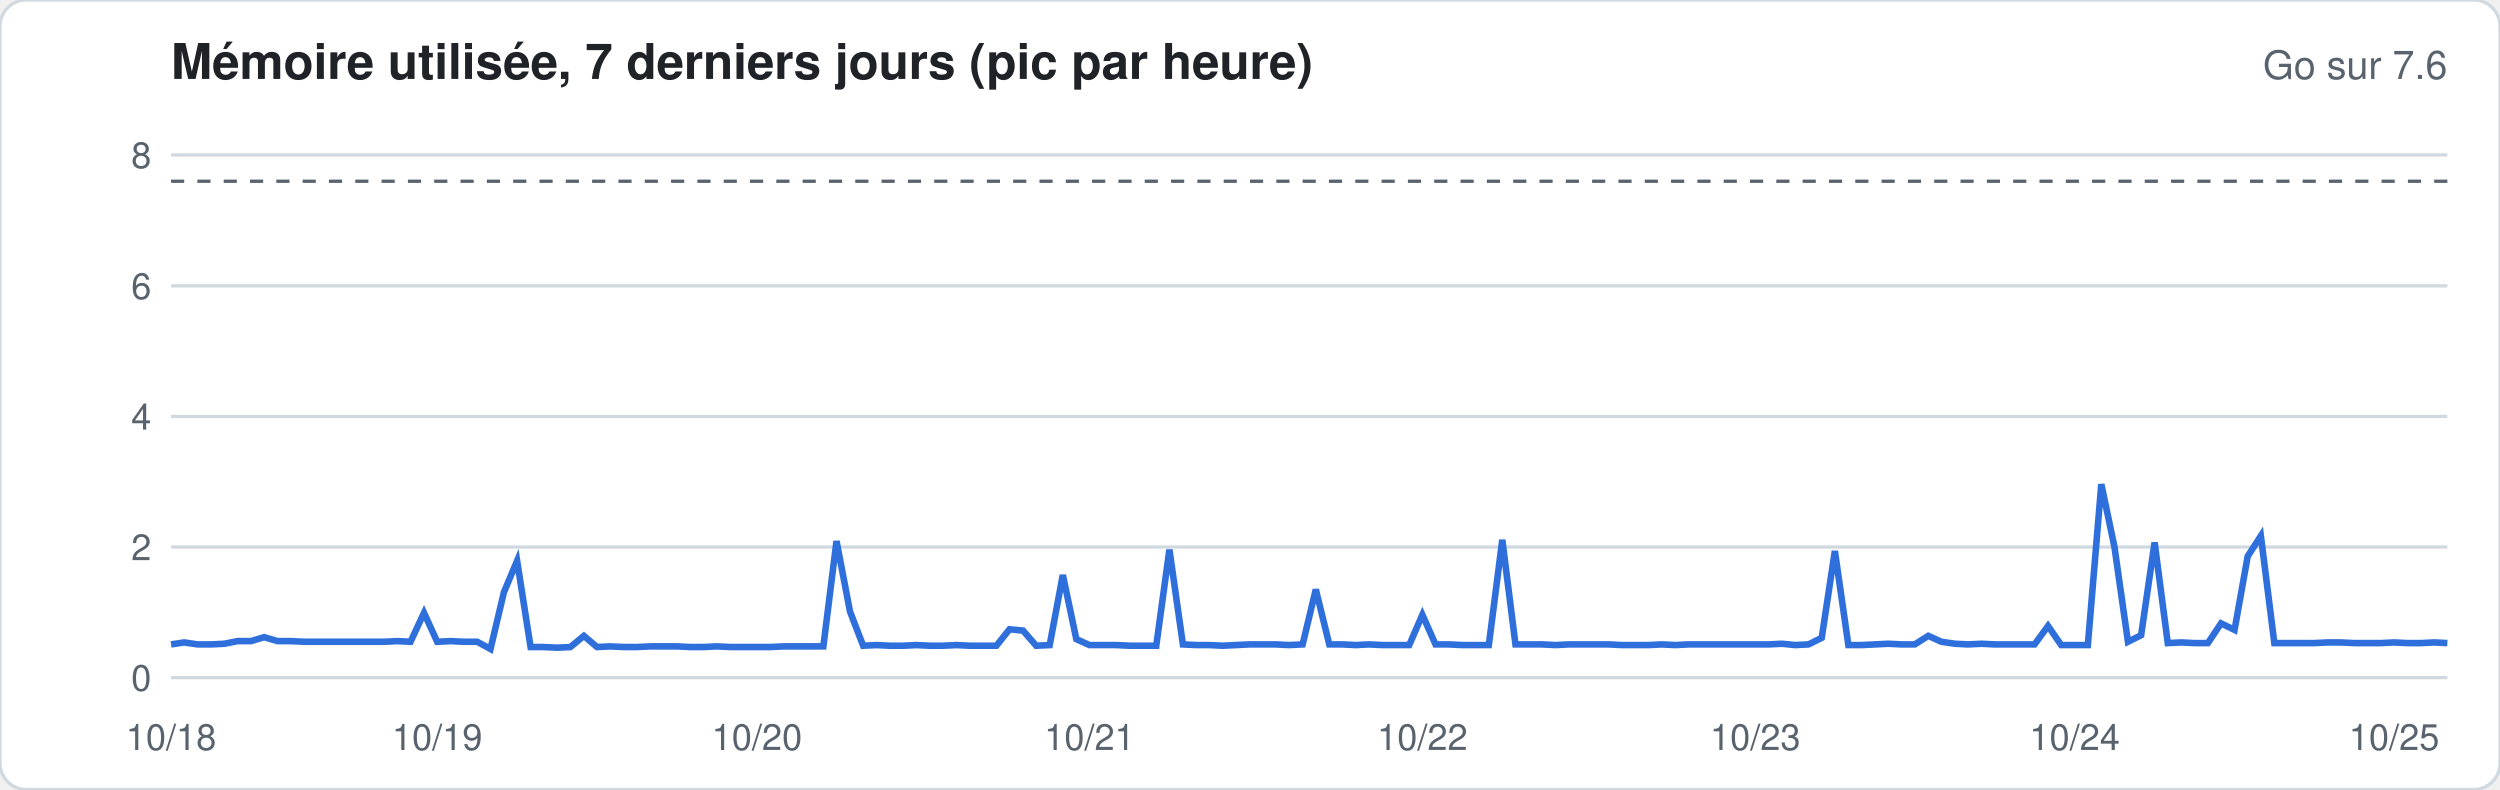
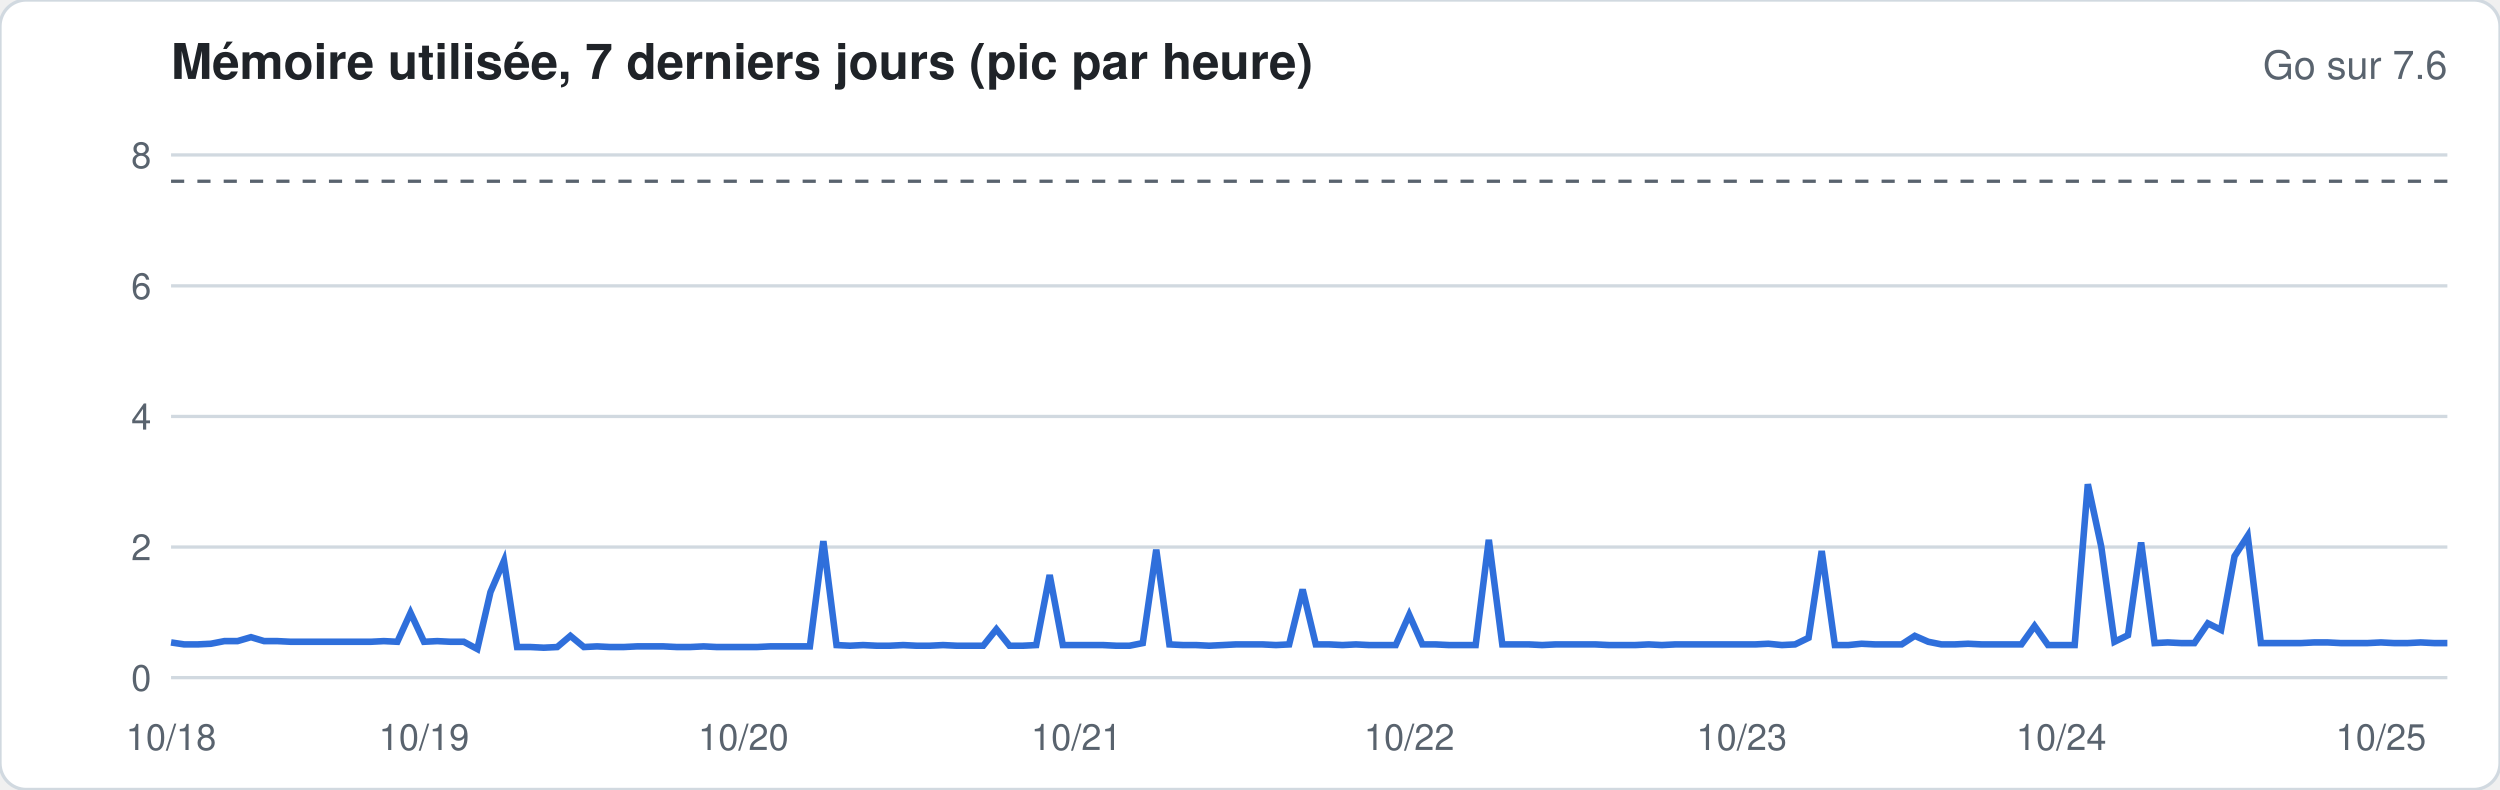
<svg xmlns="http://www.w3.org/2000/svg" width="760" height="240" viewBox="0 0 760 240" font-family="-apple-system,Segoe UI,Helvetica,Arial,sans-serif">
  <rect width="760" height="240" rx="8" fill="#ffffff" stroke="#d1d9e0" />
  <text x="52" y="24" font-size="15" font-weight="600" fill="#1f2328">Mémoire utilisée, 7 derniers jours (pic par heure)</text>
  <text x="744" y="24" font-size="12" fill="#59636e" text-anchor="end">Go sur 7.6</text>
  <line x1="52" x2="744" y1="206.0" y2="206.0" stroke="#d1d9e0" stroke-width="1" />
  <text x="46" y="210.0" font-size="11" fill="#59636e" text-anchor="end">0</text>
  <line x1="52" x2="744" y1="166.3" y2="166.3" stroke="#d1d9e0" stroke-width="1" />
  <text x="46" y="170.3" font-size="11" fill="#59636e" text-anchor="end">2</text>
  <line x1="52" x2="744" y1="126.6" y2="126.6" stroke="#d1d9e0" stroke-width="1" />
  <text x="46" y="130.6" font-size="11" fill="#59636e" text-anchor="end">4</text>
  <line x1="52" x2="744" y1="86.9" y2="86.9" stroke="#d1d9e0" stroke-width="1" />
  <text x="46" y="90.9" font-size="11" fill="#59636e" text-anchor="end">6</text>
  <line x1="52" x2="744" y1="47.1" y2="47.1" stroke="#d1d9e0" stroke-width="1" />
  <text x="46" y="51.1" font-size="11" fill="#59636e" text-anchor="end">8</text>
  <line x1="52" x2="744" y1="55.1" y2="55.1" stroke="#59636e" stroke-dasharray="4 4" />
-   <polyline fill="none" stroke="#2f6fdb" stroke-width="2" points="52.0,195.9 56.0,195.3 60.1,195.9 64.1,195.9 68.2,195.7 72.2,194.9 76.3,194.9 80.3,193.7 84.4,194.9 88.4,194.9 92.5,195.1 96.5,195.1 100.6,195.1 104.6,195.1 108.7,195.1 112.7,195.1 116.7,195.1 120.8,194.9 124.8,195.1 128.9,186.3 132.9,195.1 137.0,194.9 141.0,195.1 145.1,195.1 149.1,197.3 153.2,180.0 157.2,170.5 161.3,196.7 165.3,196.7 169.4,196.9 173.4,196.7 177.5,193.3 181.5,196.7 185.5,196.5 189.6,196.7 193.6,196.7 197.7,196.5 201.7,196.5 205.8,196.5 209.8,196.7 213.9,196.7 217.9,196.5 222.0,196.7 226.0,196.7 230.1,196.7 234.1,196.7 238.2,196.5 242.2,196.5 246.2,196.5 250.3,196.5 254.3,164.5 258.4,185.9 262.4,196.3 266.5,196.1 270.5,196.3 274.6,196.3 278.6,196.1 282.7,196.3 286.7,196.3 290.8,196.1 294.8,196.3 298.9,196.3 302.9,196.3 306.9,191.3 311.0,191.7 315.0,196.3 319.1,196.1 323.1,174.8 327.2,194.3 331.2,196.1 335.3,196.1 339.3,196.1 343.4,196.3 347.4,196.3 351.5,196.3 355.5,167.1 359.6,195.9 363.6,196.1 367.6,196.1 371.7,196.3 375.7,196.1 379.8,195.9 383.8,195.9 387.9,195.9 391.9,196.1 396.0,195.9 400.0,179.2 404.1,195.9 408.1,195.9 412.2,196.1 416.2,195.9 420.3,196.1 424.3,196.1 428.4,196.1 432.4,186.9 436.4,195.9 440.5,195.9 444.5,196.1 448.6,196.1 452.6,196.1 456.7,164.1 460.7,195.9 464.8,195.9 468.8,195.9 472.9,196.1 476.9,195.9 481.0,195.9 485.0,195.9 489.1,195.9 493.1,196.1 497.1,196.1 501.2,196.1 505.2,195.9 509.3,196.1 513.3,195.9 517.4,195.9 521.4,195.9 525.5,195.9 529.5,195.9 533.6,195.9 537.6,195.9 541.7,195.7 545.7,196.1 549.8,195.9 553.8,193.9 557.8,167.5 561.9,196.1 565.9,196.1 570.0,195.9 574.0,195.7 578.1,195.9 582.1,195.9 586.2,193.3 590.2,195.1 594.3,195.7 598.3,195.9 602.4,195.7 606.4,195.9 610.5,195.9 614.5,195.9 618.5,195.9 622.6,190.3 626.6,196.1 630.7,196.1 634.7,196.1 638.8,147.2 642.8,166.3 646.9,195.1 650.9,193.1 655.0,164.9 659.0,195.5 663.1,195.3 667.1,195.5 671.2,195.5 675.2,189.5 679.3,191.5 683.3,169.1 687.3,162.9 691.4,195.5 695.4,195.5 699.5,195.5 703.5,195.5 707.6,195.3 711.6,195.3 715.7,195.5 719.7,195.5 723.8,195.5 727.8,195.3 731.9,195.5 735.9,195.5 740.0,195.3 744.0,195.5" />
+   <polyline fill="none" stroke="#2f6fdb" stroke-width="2" points="52.0,195.3 56.0,195.9 60.1,195.9 64.1,195.7 68.2,194.9 72.2,194.9 76.3,193.7 80.3,194.9 84.4,194.9 88.4,195.1 92.5,195.1 96.5,195.1 100.6,195.1 104.6,195.1 108.7,195.1 112.7,195.1 116.7,194.9 120.8,195.1 124.8,186.3 128.9,195.1 132.9,194.9 137.0,195.1 141.0,195.1 145.1,197.3 149.1,180.0 153.2,170.5 157.2,196.7 161.3,196.7 165.3,196.9 169.4,196.7 173.4,193.3 177.5,196.7 181.5,196.5 185.5,196.7 189.6,196.7 193.6,196.5 197.7,196.5 201.7,196.5 205.8,196.7 209.8,196.7 213.9,196.5 217.9,196.7 222.0,196.7 226.0,196.7 230.1,196.7 234.1,196.5 238.2,196.5 242.2,196.5 246.2,196.5 250.3,164.5 254.3,196.1 258.4,196.3 262.4,196.1 266.5,196.3 270.5,196.3 274.6,196.1 278.6,196.3 282.7,196.3 286.7,196.1 290.8,196.3 294.8,196.3 298.9,196.3 302.9,191.3 306.9,196.3 311.0,196.3 315.0,196.1 319.1,174.8 323.1,196.1 327.2,196.1 331.2,196.1 335.3,196.1 339.3,196.3 343.4,196.3 347.4,195.5 351.5,167.1 355.5,195.9 359.6,196.1 363.6,196.1 367.6,196.3 371.7,196.1 375.7,195.9 379.8,195.9 383.8,195.9 387.9,196.1 391.9,195.9 396.0,179.2 400.0,195.9 404.1,195.9 408.1,196.1 412.2,195.9 416.2,196.1 420.3,196.1 424.3,196.1 428.4,186.9 432.4,195.9 436.4,195.9 440.5,196.1 444.5,196.1 448.6,196.1 452.6,164.1 456.7,195.9 460.7,195.9 464.8,195.9 468.8,196.1 472.9,195.9 476.9,195.9 481.0,195.9 485.0,195.9 489.1,196.1 493.1,196.1 497.1,196.1 501.2,195.9 505.2,196.1 509.3,195.9 513.3,195.9 517.4,195.9 521.4,195.9 525.5,195.9 529.5,195.9 533.6,195.9 537.6,195.7 541.7,196.1 545.7,195.9 549.8,193.9 553.8,167.5 557.8,196.1 561.9,196.1 565.9,195.7 570.0,195.9 574.0,195.9 578.1,195.9 582.1,193.3 586.2,195.1 590.2,195.9 594.3,195.9 598.3,195.7 602.4,195.9 606.4,195.9 610.5,195.9 614.5,195.9 618.5,190.3 622.6,196.1 626.6,196.1 630.7,196.1 634.7,147.2 638.8,166.3 642.8,195.1 646.9,193.1 650.9,164.9 655.0,195.5 659.0,195.3 663.1,195.5 667.1,195.5 671.2,189.5 675.2,191.5 679.3,169.1 683.3,162.9 687.3,195.5 691.4,195.5 695.4,195.5 699.5,195.5 703.5,195.3 707.6,195.3 711.6,195.5 715.7,195.5 719.7,195.5 723.8,195.3 727.8,195.5 731.9,195.5 735.9,195.3 740.0,195.5 744.0,195.5" />
  <text x="52.0" y="228" font-size="11" fill="#59636e" text-anchor="middle">10/18</text>
-   <text x="132.9" y="228" font-size="11" fill="#59636e" text-anchor="middle">10/19</text>
-   <text x="230.1" y="228" font-size="11" fill="#59636e" text-anchor="middle">10/20</text>
-   <text x="331.2" y="228" font-size="11" fill="#59636e" text-anchor="middle">10/21</text>
-   <text x="432.4" y="228" font-size="11" fill="#59636e" text-anchor="middle">10/22</text>
-   <text x="533.6" y="228" font-size="11" fill="#59636e" text-anchor="middle">10/23</text>
-   <text x="630.7" y="228" font-size="11" fill="#59636e" text-anchor="middle">10/24</text>
-   <text x="727.8" y="228" font-size="11" fill="#59636e" text-anchor="middle">10/25</text>
+   <text x="128.9" y="228" font-size="11" fill="#59636e" text-anchor="middle">10/19</text>
+   <text x="226.0" y="228" font-size="11" fill="#59636e" text-anchor="middle">10/20</text>
+   <text x="327.2" y="228" font-size="11" fill="#59636e" text-anchor="middle">10/21</text>
+   <text x="428.4" y="228" font-size="11" fill="#59636e" text-anchor="middle">10/22</text>
+   <text x="529.5" y="228" font-size="11" fill="#59636e" text-anchor="middle">10/23</text>
+   <text x="626.6" y="228" font-size="11" fill="#59636e" text-anchor="middle">10/24</text>
+   <text x="723.8" y="228" font-size="11" fill="#59636e" text-anchor="middle">10/25</text>
</svg>
